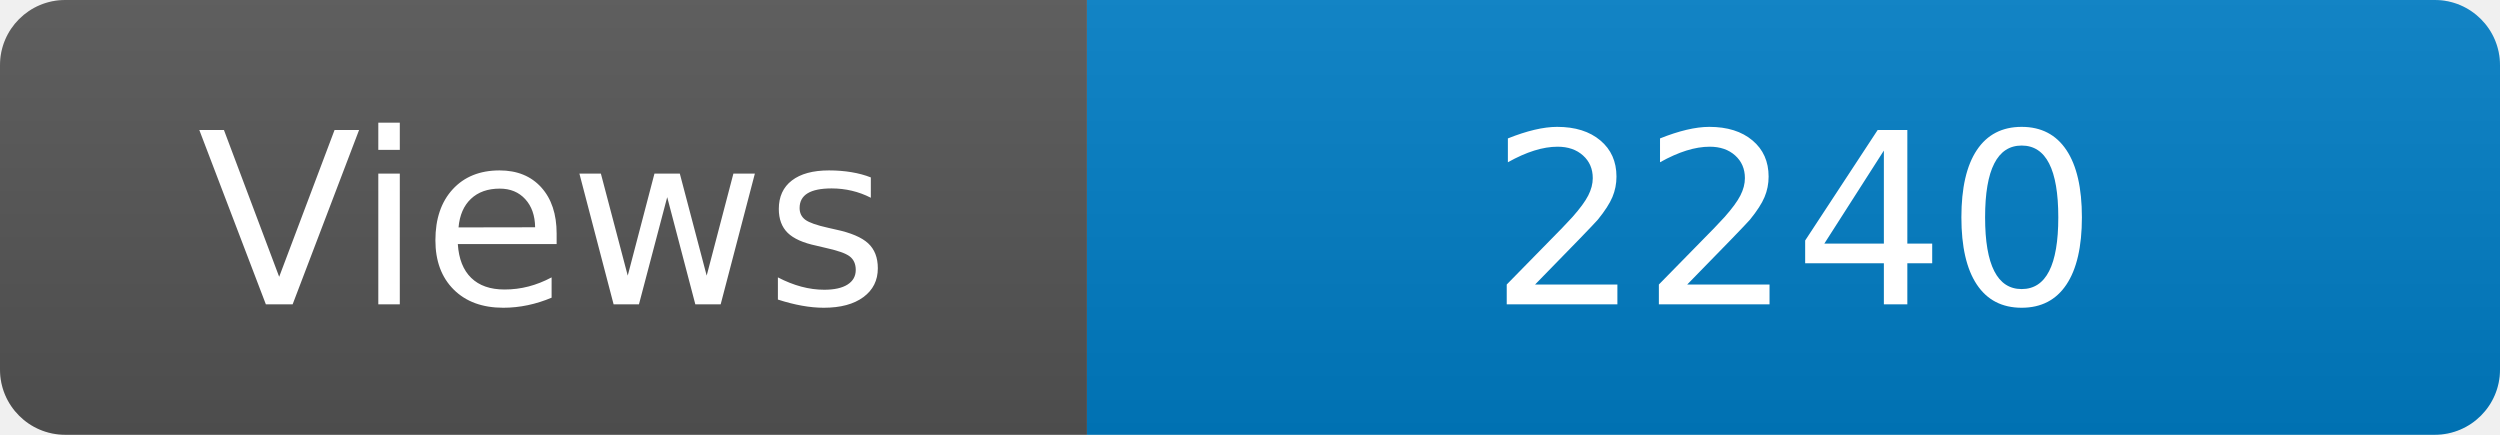
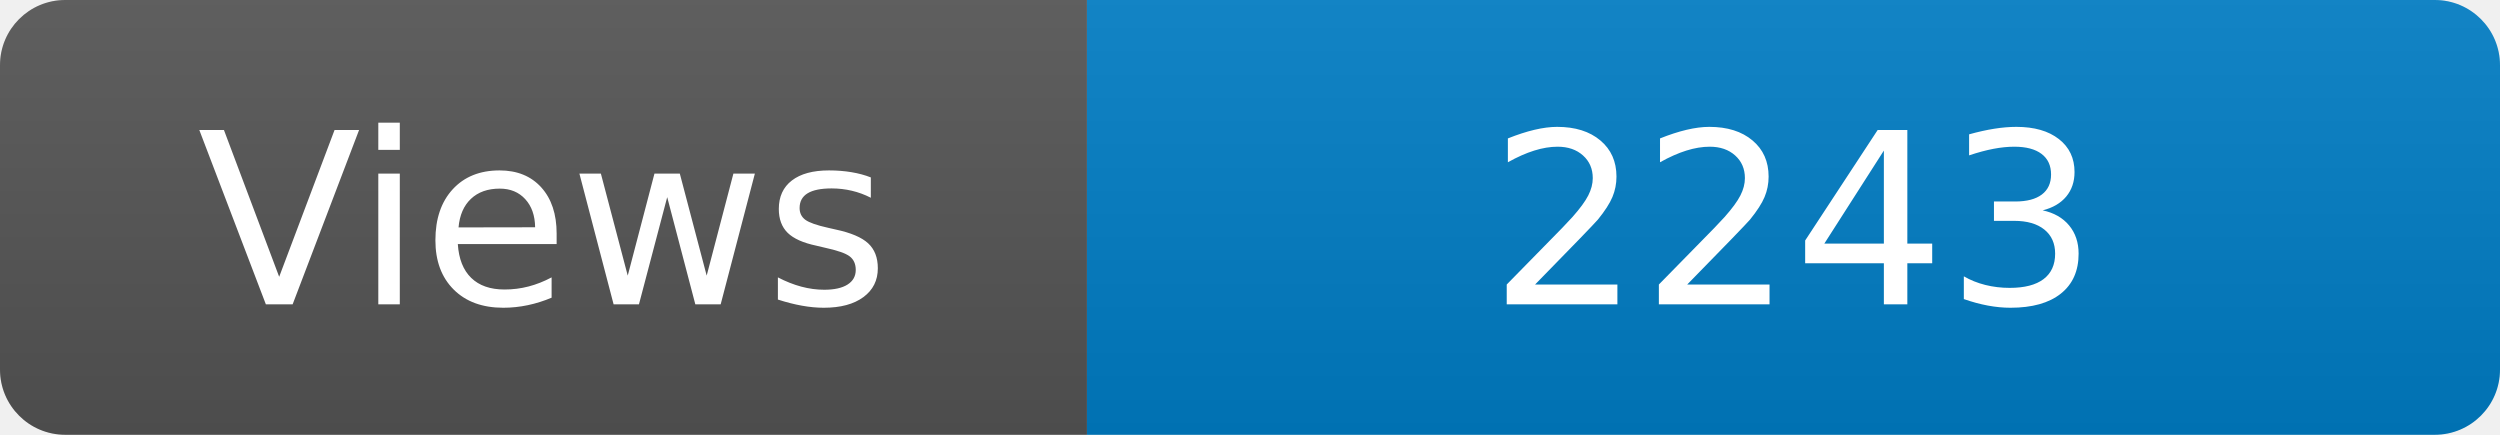
<svg xmlns="http://www.w3.org/2000/svg" width="115" height="20" role="img" aria-label="Maintained?: yes">
  <linearGradient id="s" x2="0" y2="100%">
    <stop offset="0" stop-color="#bbb" stop-opacity=".1" />
    <stop offset="1" stop-opacity=".1" />
  </linearGradient>
  <clipPath id="r">
    <rect width="115" height="20" rx="3" fill="#fff" />
  </clipPath>
  <g clip-path="url(#r)">
    <rect width="50" height="20" fill="#555" />
    <rect x="50" width="160" height="20" fill="#007ec6" />
    <rect width="115" height="20" fill="url(#s)" />
  </g>
  <g fill="#fff" text-anchor="middle" font-family="Verdana,Geneva,DejaVu Sans,sans-serif" font-size="110">
    <text x="250" y="140" transform="scale(.1)" fill="#fff">Views</text>
-     <text x="825" y="140" transform="scale(.1)" fill="#fff">2240</text>
+     <text x="825" y="140" transform="scale(.1)" fill="#fff">2243</text>
  </g>
</svg>
